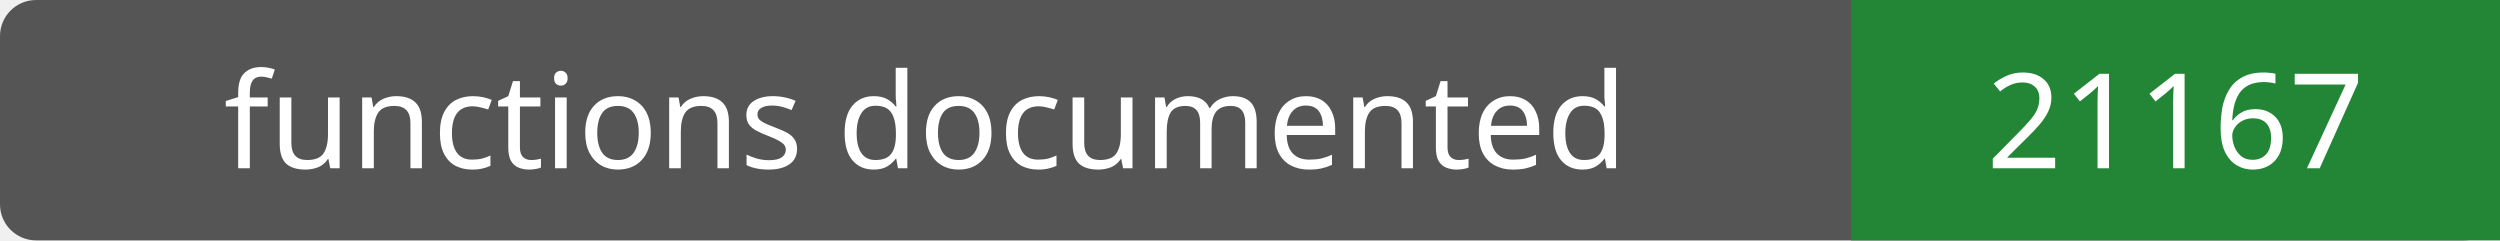
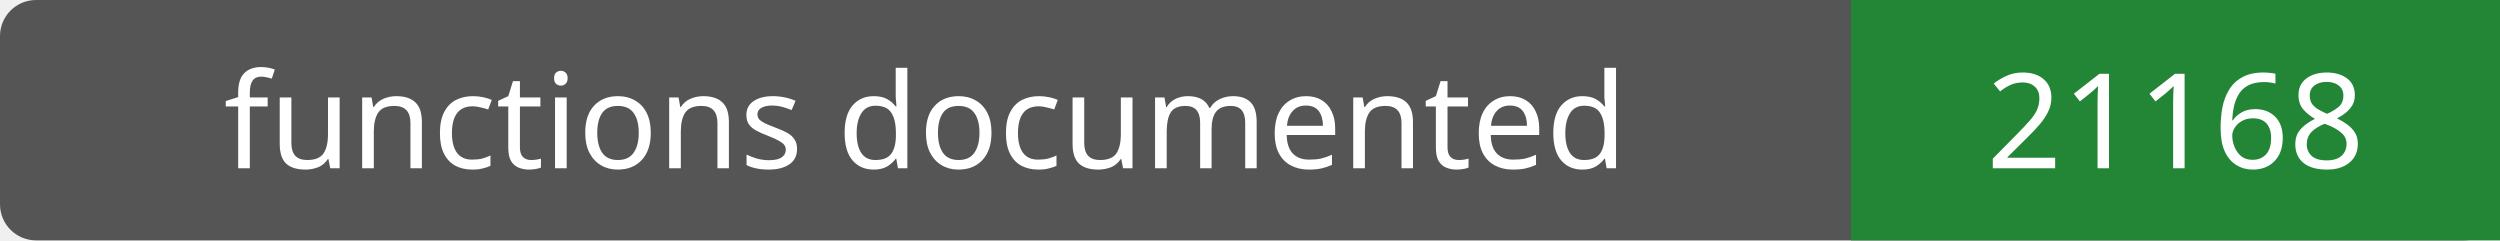
- <svg xmlns="http://www.w3.org/2000/svg" width="208" height="20" role="img" aria-label="functions documented: 21167">
+ <svg xmlns="http://www.w3.org/2000/svg" width="208" height="20" role="img" aria-label="functions documented: 21168">
  <rect width="208" height="20" rx="3" fill="#555" />
  <path fill="#238636" d="M154 0h54v20H154z" />
  <g fill="#fff" text-anchor="middle" font-family="Verdana,sans-serif" font-size="11">
    <text x="77.0" y="14">functions documented</text>
-     <text x="181.0" y="14">21167</text>
+     <text x="181.0" y="14">21168</text>
  </g>
</svg>
